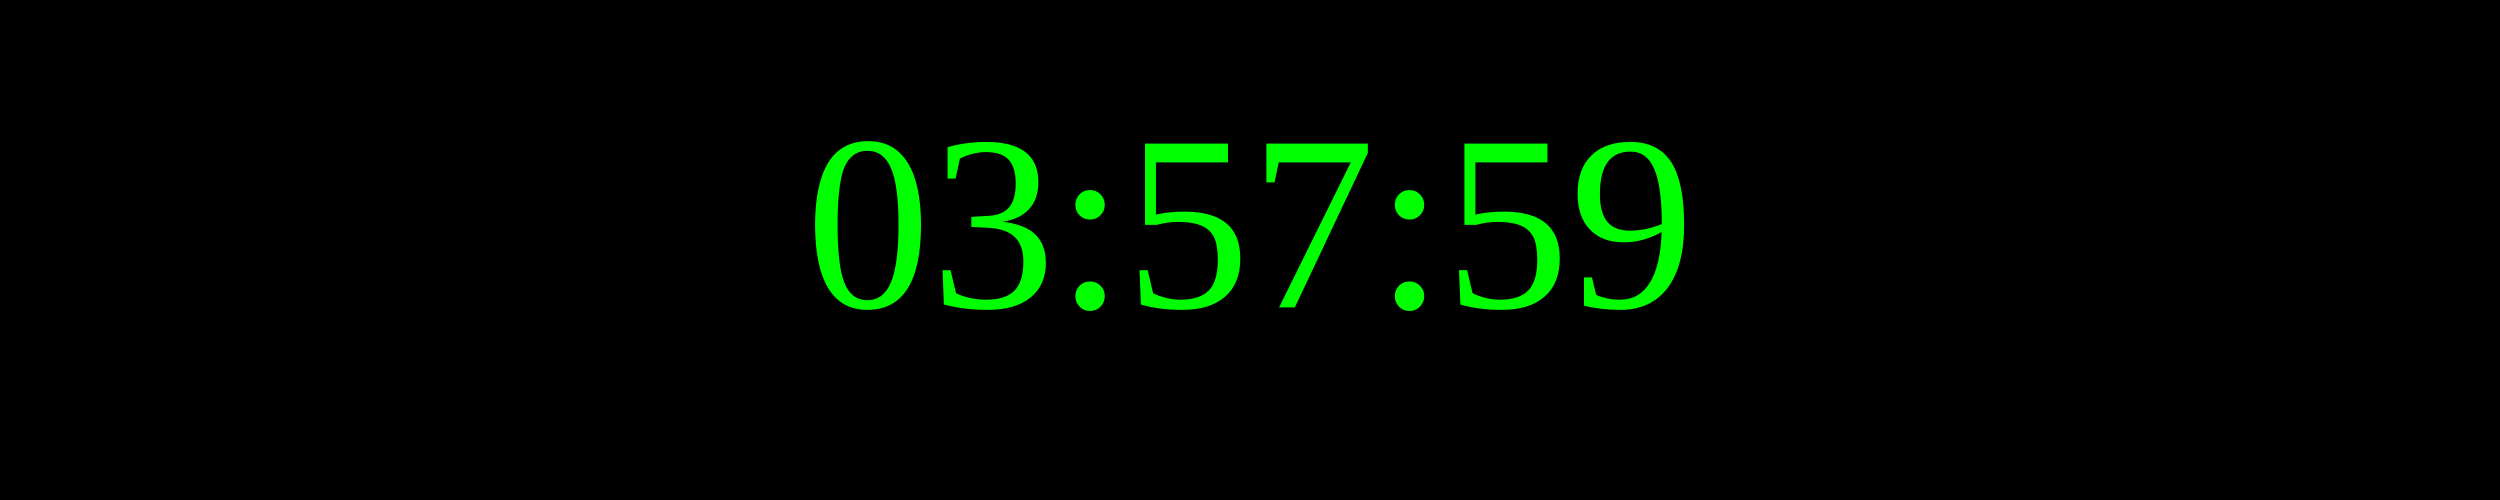
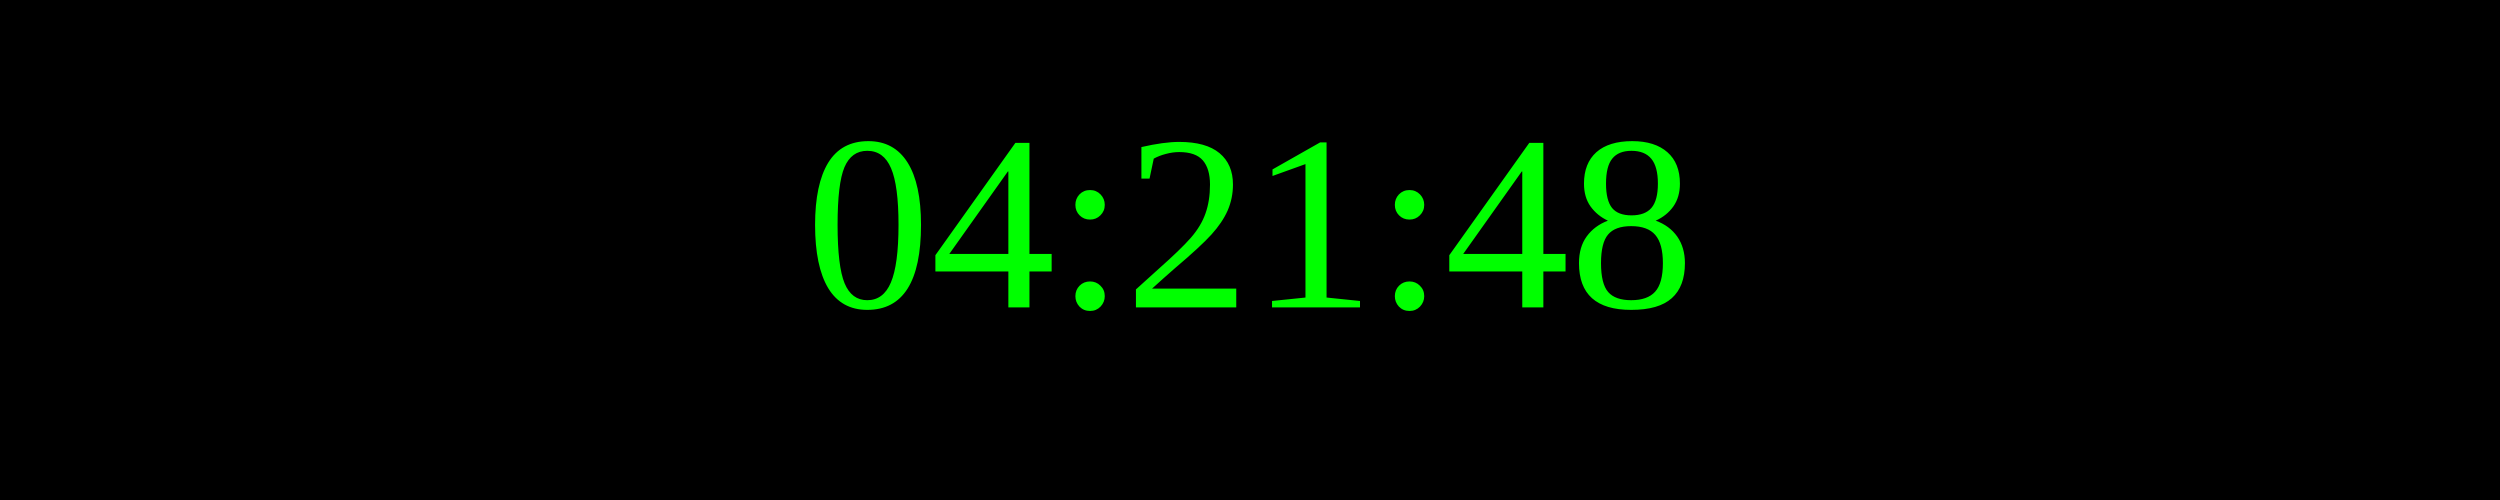
<svg xmlns="http://www.w3.org/2000/svg" width="250" height="50">
  <rect width="100%" height="100%" fill="black" />
  <text x="50%" y="50%" font-size="25" fill="lime" text-anchor="middle" dominant-baseline="middle">
- 03:57:59
+ 04:21:48
</text>
</svg>
